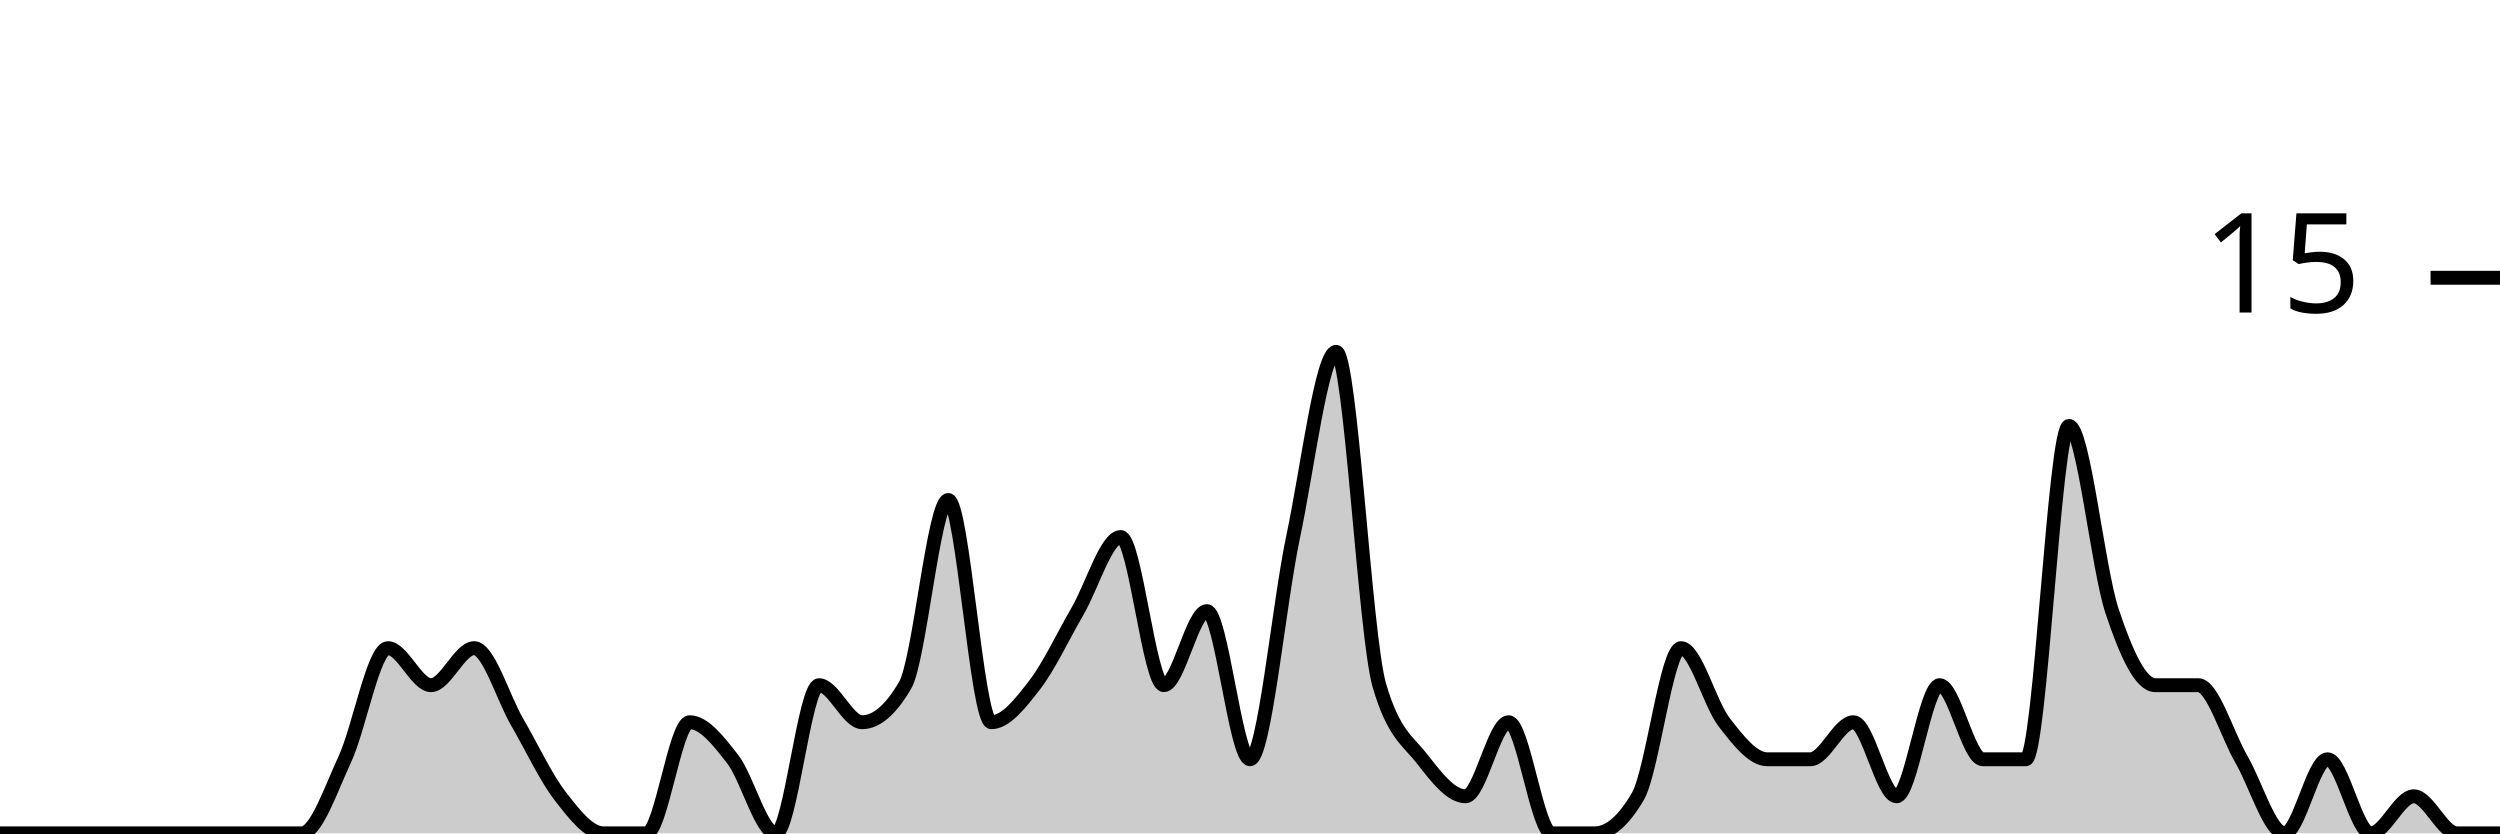
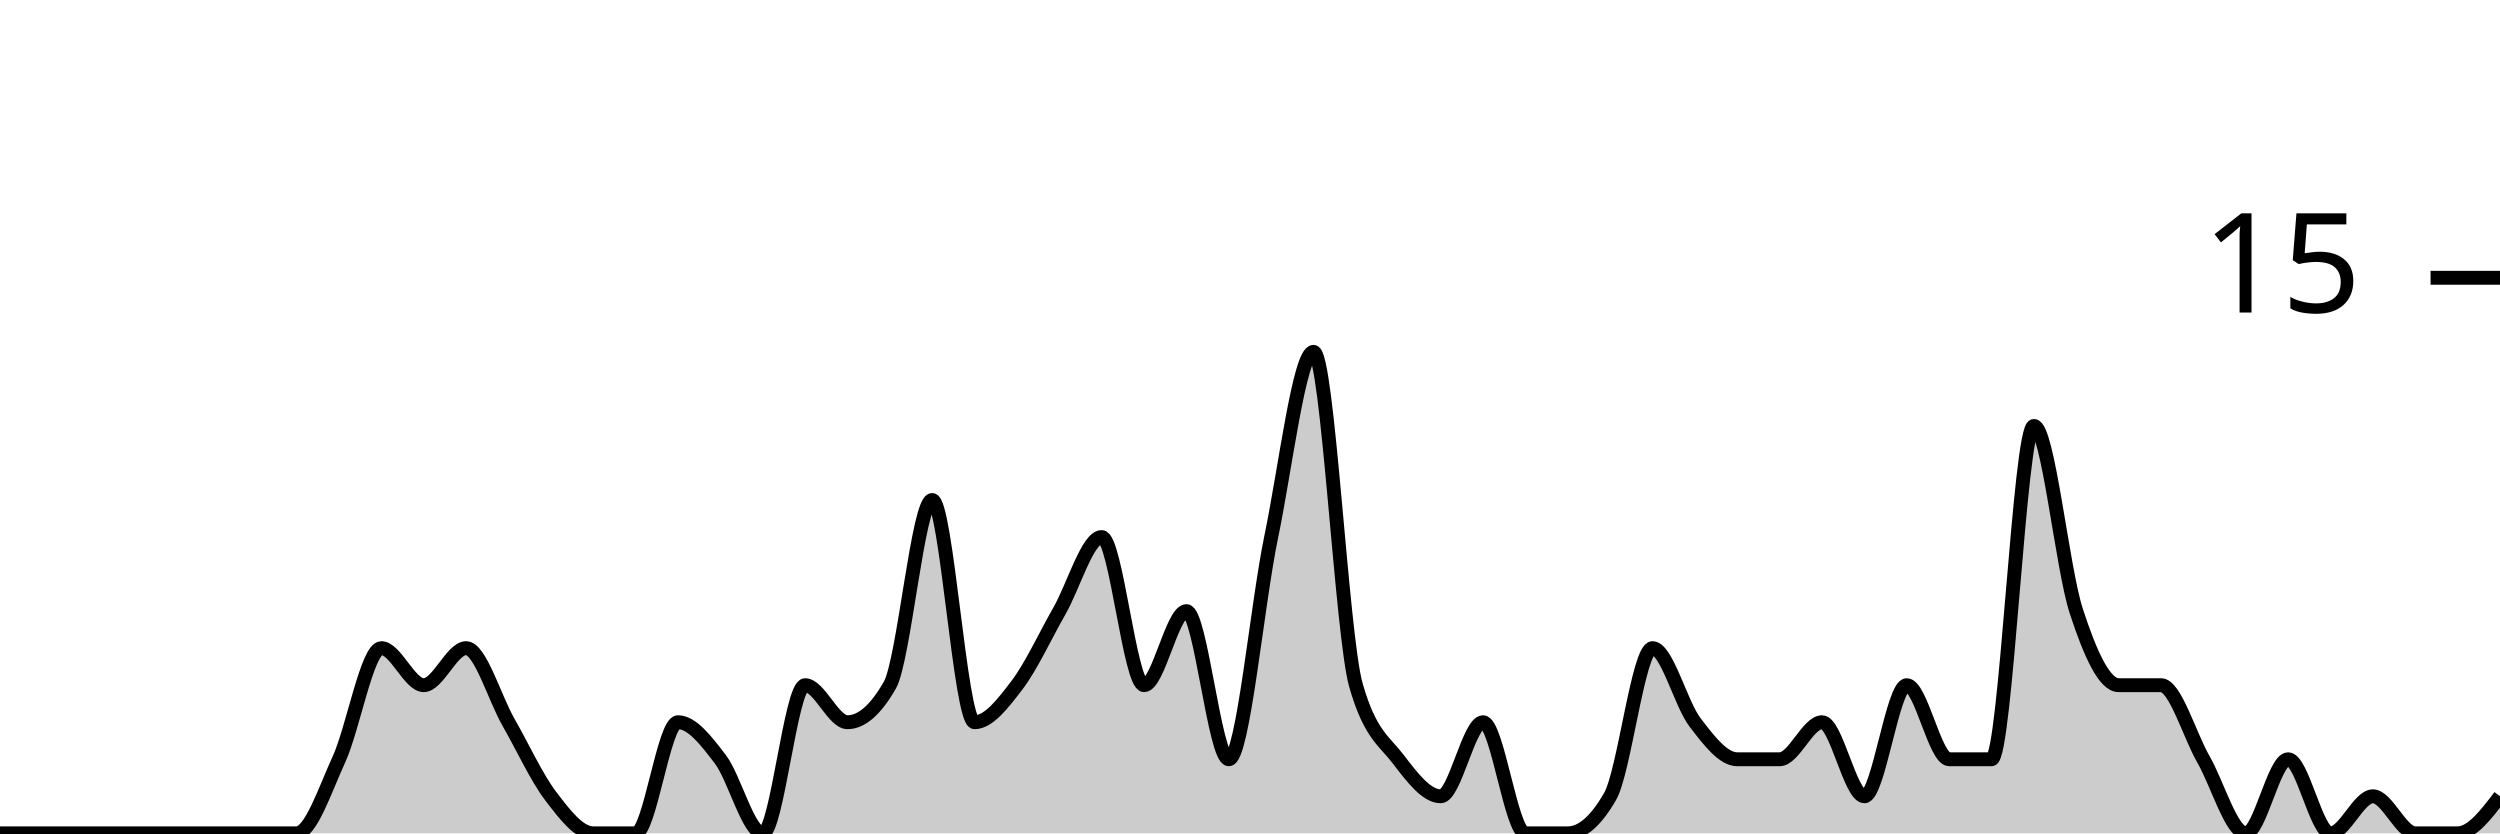
<svg xmlns="http://www.w3.org/2000/svg" viewBox="0 0 180 60">
  <g transform="translate(0,20)">
-     <path class="area" fill="rgba(0, 0, 0, 0.2)" d="M0,40C1.034,40,2.069,40,3.103,40C4.138,40,5.172,40,6.207,40C7.241,40,8.276,40,9.31,40C10.345,40,11.379,40,12.414,40C13.448,40,14.483,40,15.517,40C16.552,40,17.586,40,18.621,40C19.655,40,20.69,40,21.724,40C22.759,40,23.793,36.889,24.828,34.667C25.862,32.444,26.897,26.667,27.931,26.667C28.966,26.667,30,29.333,31.034,29.333C32.069,29.333,33.103,26.667,34.138,26.667C35.172,26.667,36.207,30.222,37.241,32C38.276,33.778,39.31,36,40.345,37.333C41.379,38.667,42.414,40,43.448,40C44.483,40,45.517,40,46.552,40C47.586,40,48.621,32,49.655,32C50.69,32,51.724,33.333,52.759,34.667C53.793,36,54.828,40,55.862,40C56.897,40,57.931,29.333,58.966,29.333C60,29.333,61.034,32,62.069,32C63.103,32,64.138,31.111,65.172,29.333C66.207,27.556,67.241,16,68.276,16C69.31,16,70.345,32,71.379,32C72.414,32,73.448,30.667,74.483,29.333C75.517,28,76.552,25.778,77.586,24C78.621,22.222,79.655,18.667,80.69,18.667C81.724,18.667,82.759,29.333,83.793,29.333C84.828,29.333,85.862,24,86.897,24C87.931,24,88.966,34.667,90,34.667C91.034,34.667,92.069,23.556,93.103,18.667C94.138,13.778,95.172,5.333,96.207,5.333C97.241,5.333,98.276,25.778,99.31,29.333C100.345,32.889,101.379,33.333,102.414,34.667C103.448,36,104.483,37.333,105.517,37.333C106.552,37.333,107.586,32,108.621,32C109.655,32,110.69,40,111.724,40C112.759,40,113.793,40,114.828,40C115.862,40,116.897,39.111,117.931,37.333C118.966,35.556,120,26.667,121.034,26.667C122.069,26.667,123.103,30.667,124.138,32C125.172,33.333,126.207,34.667,127.241,34.667C128.276,34.667,129.31,34.667,130.345,34.667C131.379,34.667,132.414,32,133.448,32C134.483,32,135.517,37.333,136.552,37.333C137.586,37.333,138.621,29.333,139.655,29.333C140.69,29.333,141.724,34.667,142.759,34.667C143.793,34.667,144.828,34.667,145.862,34.667C146.897,34.667,147.931,10.667,148.966,10.667C150,10.667,151.034,20.889,152.069,24C153.103,27.111,154.138,29.333,155.172,29.333C156.207,29.333,157.241,29.333,158.276,29.333C159.31,29.333,160.345,32.889,161.379,34.667C162.414,36.444,163.448,40,164.483,40C165.517,40,166.552,34.667,167.586,34.667C168.621,34.667,169.655,40,170.69,40C171.724,40,172.759,37.333,173.793,37.333C174.828,37.333,175.862,40,176.897,40C177.931,40,178.966,40,180,40L180,40C178.966,40,177.931,40,176.897,40C175.862,40,174.828,40,173.793,40C172.759,40,171.724,40,170.69,40C169.655,40,168.621,40,167.586,40C166.552,40,165.517,40,164.483,40C163.448,40,162.414,40,161.379,40C160.345,40,159.31,40,158.276,40C157.241,40,156.207,40,155.172,40C154.138,40,153.103,40,152.069,40C151.034,40,150,40,148.966,40C147.931,40,146.897,40,145.862,40C144.828,40,143.793,40,142.759,40C141.724,40,140.69,40,139.655,40C138.621,40,137.586,40,136.552,40C135.517,40,134.483,40,133.448,40C132.414,40,131.379,40,130.345,40C129.31,40,128.276,40,127.241,40C126.207,40,125.172,40,124.138,40C123.103,40,122.069,40,121.034,40C120,40,118.966,40,117.931,40C116.897,40,115.862,40,114.828,40C113.793,40,112.759,40,111.724,40C110.69,40,109.655,40,108.621,40C107.586,40,106.552,40,105.517,40C104.483,40,103.448,40,102.414,40C101.379,40,100.345,40,99.31,40C98.276,40,97.241,40,96.207,40C95.172,40,94.138,40,93.103,40C92.069,40,91.034,40,90,40C88.966,40,87.931,40,86.897,40C85.862,40,84.828,40,83.793,40C82.759,40,81.724,40,80.69,40C79.655,40,78.621,40,77.586,40C76.552,40,75.517,40,74.483,40C73.448,40,72.414,40,71.379,40C70.345,40,69.31,40,68.276,40C67.241,40,66.207,40,65.172,40C64.138,40,63.103,40,62.069,40C61.034,40,60,40,58.966,40C57.931,40,56.897,40,55.862,40C54.828,40,53.793,40,52.759,40C51.724,40,50.69,40,49.655,40C48.621,40,47.586,40,46.552,40C45.517,40,44.483,40,43.448,40C42.414,40,41.379,40,40.345,40C39.31,40,38.276,40,37.241,40C36.207,40,35.172,40,34.138,40C33.103,40,32.069,40,31.034,40C30,40,28.966,40,27.931,40C26.897,40,25.862,40,24.828,40C23.793,40,22.759,40,21.724,40C20.69,40,19.655,40,18.621,40C17.586,40,16.552,40,15.517,40C14.483,40,13.448,40,12.414,40C11.379,40,10.345,40,9.31,40C8.276,40,7.241,40,6.207,40C5.172,40,4.138,40,3.103,40C2.069,40,1.034,40,0,40Z" />
-     <path class="line" stroke="black" fill="none" d="M0,40C1.034,40,2.069,40,3.103,40C4.138,40,5.172,40,6.207,40C7.241,40,8.276,40,9.31,40C10.345,40,11.379,40,12.414,40C13.448,40,14.483,40,15.517,40C16.552,40,17.586,40,18.621,40C19.655,40,20.69,40,21.724,40C22.759,40,23.793,36.889,24.828,34.667C25.862,32.444,26.897,26.667,27.931,26.667C28.966,26.667,30,29.333,31.034,29.333C32.069,29.333,33.103,26.667,34.138,26.667C35.172,26.667,36.207,30.222,37.241,32C38.276,33.778,39.31,36,40.345,37.333C41.379,38.667,42.414,40,43.448,40C44.483,40,45.517,40,46.552,40C47.586,40,48.621,32,49.655,32C50.69,32,51.724,33.333,52.759,34.667C53.793,36,54.828,40,55.862,40C56.897,40,57.931,29.333,58.966,29.333C60,29.333,61.034,32,62.069,32C63.103,32,64.138,31.111,65.172,29.333C66.207,27.556,67.241,16,68.276,16C69.31,16,70.345,32,71.379,32C72.414,32,73.448,30.667,74.483,29.333C75.517,28,76.552,25.778,77.586,24C78.621,22.222,79.655,18.667,80.69,18.667C81.724,18.667,82.759,29.333,83.793,29.333C84.828,29.333,85.862,24,86.897,24C87.931,24,88.966,34.667,90,34.667C91.034,34.667,92.069,23.556,93.103,18.667C94.138,13.778,95.172,5.333,96.207,5.333C97.241,5.333,98.276,25.778,99.31,29.333C100.345,32.889,101.379,33.333,102.414,34.667C103.448,36,104.483,37.333,105.517,37.333C106.552,37.333,107.586,32,108.621,32C109.655,32,110.69,40,111.724,40C112.759,40,113.793,40,114.828,40C115.862,40,116.897,39.111,117.931,37.333C118.966,35.556,120,26.667,121.034,26.667C122.069,26.667,123.103,30.667,124.138,32C125.172,33.333,126.207,34.667,127.241,34.667C128.276,34.667,129.31,34.667,130.345,34.667C131.379,34.667,132.414,32,133.448,32C134.483,32,135.517,37.333,136.552,37.333C137.586,37.333,138.621,29.333,139.655,29.333C140.69,29.333,141.724,34.667,142.759,34.667C143.793,34.667,144.828,34.667,145.862,34.667C146.897,34.667,147.931,10.667,148.966,10.667C150,10.667,151.034,20.889,152.069,24C153.103,27.111,154.138,29.333,155.172,29.333C156.207,29.333,157.241,29.333,158.276,29.333C159.31,29.333,160.345,32.889,161.379,34.667C162.414,36.444,163.448,40,164.483,40C165.517,40,166.552,34.667,167.586,34.667C168.621,34.667,169.655,40,170.69,40C171.724,40,172.759,37.333,173.793,37.333C174.828,37.333,175.862,40,176.897,40C177.931,40,178.966,40,180,40" />
+     <path class="area" fill="rgba(0, 0, 0, 0.2)" d="M0,40C1.017,40,2.034,40,3.051,40C4.068,40,5.085,40,6.102,40C7.119,40,8.136,40,9.153,40C10.169,40,11.186,40,12.203,40C13.22,40,14.237,40,15.254,40C16.271,40,17.288,40,18.305,40C19.322,40,20.339,40,21.356,40C22.373,40,23.39,36.889,24.407,34.667C25.424,32.444,26.441,26.667,27.458,26.667C28.475,26.667,29.492,29.333,30.508,29.333C31.525,29.333,32.542,26.667,33.559,26.667C34.576,26.667,35.593,30.222,36.61,32C37.627,33.778,38.644,36,39.661,37.333C40.678,38.667,41.695,40,42.712,40C43.729,40,44.746,40,45.763,40C46.78,40,47.797,32,48.814,32C49.831,32,50.847,33.333,51.864,34.667C52.881,36,53.898,40,54.915,40C55.932,40,56.949,29.333,57.966,29.333C58.983,29.333,60,32,61.017,32C62.034,32,63.051,31.111,64.068,29.333C65.085,27.556,66.102,16,67.119,16C68.136,16,69.153,32,70.169,32C71.186,32,72.203,30.667,73.22,29.333C74.237,28,75.254,25.778,76.271,24C77.288,22.222,78.305,18.667,79.322,18.667C80.339,18.667,81.356,29.333,82.373,29.333C83.39,29.333,84.407,24,85.424,24C86.441,24,87.458,34.667,88.475,34.667C89.492,34.667,90.508,23.556,91.525,18.667C92.542,13.778,93.559,5.333,94.576,5.333C95.593,5.333,96.61,25.778,97.627,29.333C98.644,32.889,99.661,33.333,100.678,34.667C101.695,36,102.712,37.333,103.729,37.333C104.746,37.333,105.763,32,106.78,32C107.797,32,108.814,40,109.831,40C110.847,40,111.864,40,112.881,40C113.898,40,114.915,39.111,115.932,37.333C116.949,35.556,117.966,26.667,118.983,26.667C120,26.667,121.017,30.667,122.034,32C123.051,33.333,124.068,34.667,125.085,34.667C126.102,34.667,127.119,34.667,128.136,34.667C129.153,34.667,130.169,32,131.186,32C132.203,32,133.22,37.333,134.237,37.333C135.254,37.333,136.271,29.333,137.288,29.333C138.305,29.333,139.322,34.667,140.339,34.667C141.356,34.667,142.373,34.667,143.39,34.667C144.407,34.667,145.424,10.667,146.441,10.667C147.458,10.667,148.475,20.889,149.492,24C150.508,27.111,151.525,29.333,152.542,29.333C153.559,29.333,154.576,29.333,155.593,29.333C156.61,29.333,157.627,32.889,158.644,34.667C159.661,36.444,160.678,40,161.695,40C162.712,40,163.729,34.667,164.746,34.667C165.763,34.667,166.78,40,167.797,40C168.814,40,169.831,37.333,170.847,37.333C171.864,37.333,172.881,40,173.898,40C174.915,40,175.932,40,176.949,40C177.966,40,178.983,38.667,180,37.333L180,40C178.983,40,177.966,40,176.949,40C175.932,40,174.915,40,173.898,40C172.881,40,171.864,40,170.847,40C169.831,40,168.814,40,167.797,40C166.78,40,165.763,40,164.746,40C163.729,40,162.712,40,161.695,40C160.678,40,159.661,40,158.644,40C157.627,40,156.61,40,155.593,40C154.576,40,153.559,40,152.542,40C151.525,40,150.508,40,149.492,40C148.475,40,147.458,40,146.441,40C145.424,40,144.407,40,143.39,40C142.373,40,141.356,40,140.339,40C139.322,40,138.305,40,137.288,40C136.271,40,135.254,40,134.237,40C133.22,40,132.203,40,131.186,40C130.169,40,129.153,40,128.136,40C127.119,40,126.102,40,125.085,40C124.068,40,123.051,40,122.034,40C121.017,40,120,40,118.983,40C117.966,40,116.949,40,115.932,40C114.915,40,113.898,40,112.881,40C111.864,40,110.847,40,109.831,40C108.814,40,107.797,40,106.78,40C105.763,40,104.746,40,103.729,40C102.712,40,101.695,40,100.678,40C99.661,40,98.644,40,97.627,40C96.61,40,95.593,40,94.576,40C93.559,40,92.542,40,91.525,40C90.508,40,89.492,40,88.475,40C87.458,40,86.441,40,85.424,40C84.407,40,83.39,40,82.373,40C81.356,40,80.339,40,79.322,40C78.305,40,77.288,40,76.271,40C75.254,40,74.237,40,73.22,40C72.203,40,71.186,40,70.169,40C69.153,40,68.136,40,67.119,40C66.102,40,65.085,40,64.068,40C63.051,40,62.034,40,61.017,40C60,40,58.983,40,57.966,40C56.949,40,55.932,40,54.915,40C53.898,40,52.881,40,51.864,40C50.847,40,49.831,40,48.814,40C47.797,40,46.78,40,45.763,40C44.746,40,43.729,40,42.712,40C41.695,40,40.678,40,39.661,40C38.644,40,37.627,40,36.61,40C35.593,40,34.576,40,33.559,40C32.542,40,31.525,40,30.508,40C29.492,40,28.475,40,27.458,40C26.441,40,25.424,40,24.407,40C23.39,40,22.373,40,21.356,40C20.339,40,19.322,40,18.305,40C17.288,40,16.271,40,15.254,40C14.237,40,13.22,40,12.203,40C11.186,40,10.169,40,9.153,40C8.136,40,7.119,40,6.102,40C5.085,40,4.068,40,3.051,40C2.034,40,1.017,40,0,40Z" />
+     <path class="line" stroke="black" fill="none" d="M0,40C1.017,40,2.034,40,3.051,40C4.068,40,5.085,40,6.102,40C7.119,40,8.136,40,9.153,40C10.169,40,11.186,40,12.203,40C13.22,40,14.237,40,15.254,40C16.271,40,17.288,40,18.305,40C19.322,40,20.339,40,21.356,40C22.373,40,23.39,36.889,24.407,34.667C25.424,32.444,26.441,26.667,27.458,26.667C28.475,26.667,29.492,29.333,30.508,29.333C31.525,29.333,32.542,26.667,33.559,26.667C34.576,26.667,35.593,30.222,36.61,32C37.627,33.778,38.644,36,39.661,37.333C40.678,38.667,41.695,40,42.712,40C43.729,40,44.746,40,45.763,40C46.78,40,47.797,32,48.814,32C49.831,32,50.847,33.333,51.864,34.667C52.881,36,53.898,40,54.915,40C55.932,40,56.949,29.333,57.966,29.333C58.983,29.333,60,32,61.017,32C62.034,32,63.051,31.111,64.068,29.333C65.085,27.556,66.102,16,67.119,16C68.136,16,69.153,32,70.169,32C71.186,32,72.203,30.667,73.22,29.333C74.237,28,75.254,25.778,76.271,24C77.288,22.222,78.305,18.667,79.322,18.667C80.339,18.667,81.356,29.333,82.373,29.333C83.39,29.333,84.407,24,85.424,24C86.441,24,87.458,34.667,88.475,34.667C89.492,34.667,90.508,23.556,91.525,18.667C92.542,13.778,93.559,5.333,94.576,5.333C95.593,5.333,96.61,25.778,97.627,29.333C98.644,32.889,99.661,33.333,100.678,34.667C101.695,36,102.712,37.333,103.729,37.333C104.746,37.333,105.763,32,106.78,32C107.797,32,108.814,40,109.831,40C110.847,40,111.864,40,112.881,40C113.898,40,114.915,39.111,115.932,37.333C116.949,35.556,117.966,26.667,118.983,26.667C120,26.667,121.017,30.667,122.034,32C123.051,33.333,124.068,34.667,125.085,34.667C126.102,34.667,127.119,34.667,128.136,34.667C129.153,34.667,130.169,32,131.186,32C132.203,32,133.22,37.333,134.237,37.333C135.254,37.333,136.271,29.333,137.288,29.333C138.305,29.333,139.322,34.667,140.339,34.667C141.356,34.667,142.373,34.667,143.39,34.667C144.407,34.667,145.424,10.667,146.441,10.667C147.458,10.667,148.475,20.889,149.492,24C150.508,27.111,151.525,29.333,152.542,29.333C153.559,29.333,154.576,29.333,155.593,29.333C156.61,29.333,157.627,32.889,158.644,34.667C159.661,36.444,160.678,40,161.695,40C162.712,40,163.729,34.667,164.746,34.667C165.763,34.667,166.78,40,167.797,40C168.814,40,169.831,37.333,170.847,37.333C171.864,37.333,172.881,40,173.898,40C174.915,40,175.932,40,176.949,40C177.966,40,178.983,38.667,180,37.333" />
    <path class="axis-ceiling" stroke-width="1" stroke="black" fill="none" d="M175,0L180,0" />
    <text class="axis-ceiling-label" font-family="sans-serif" text-anchor="end" font-size="10px" x="170" y="2.5">15</text>
  </g>
</svg>
